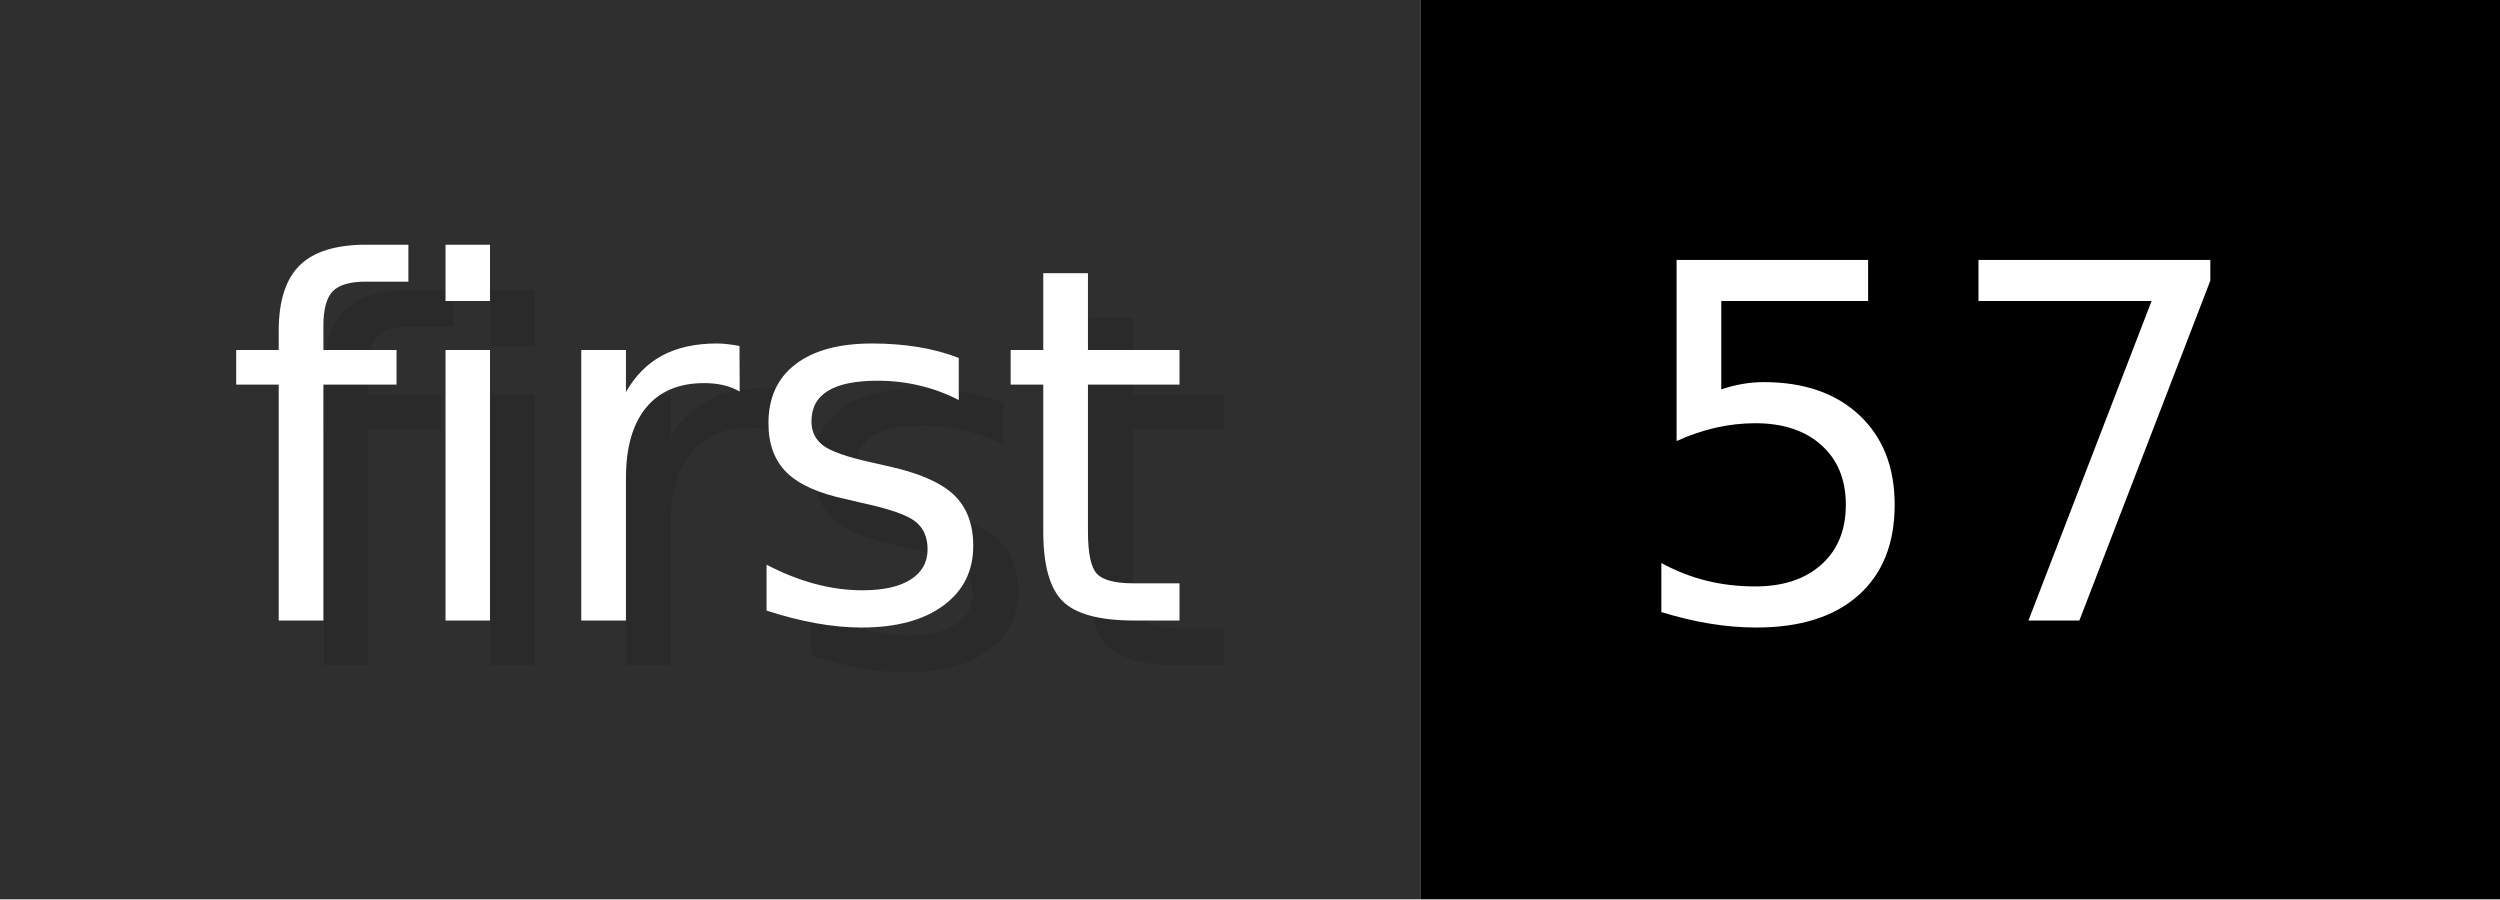
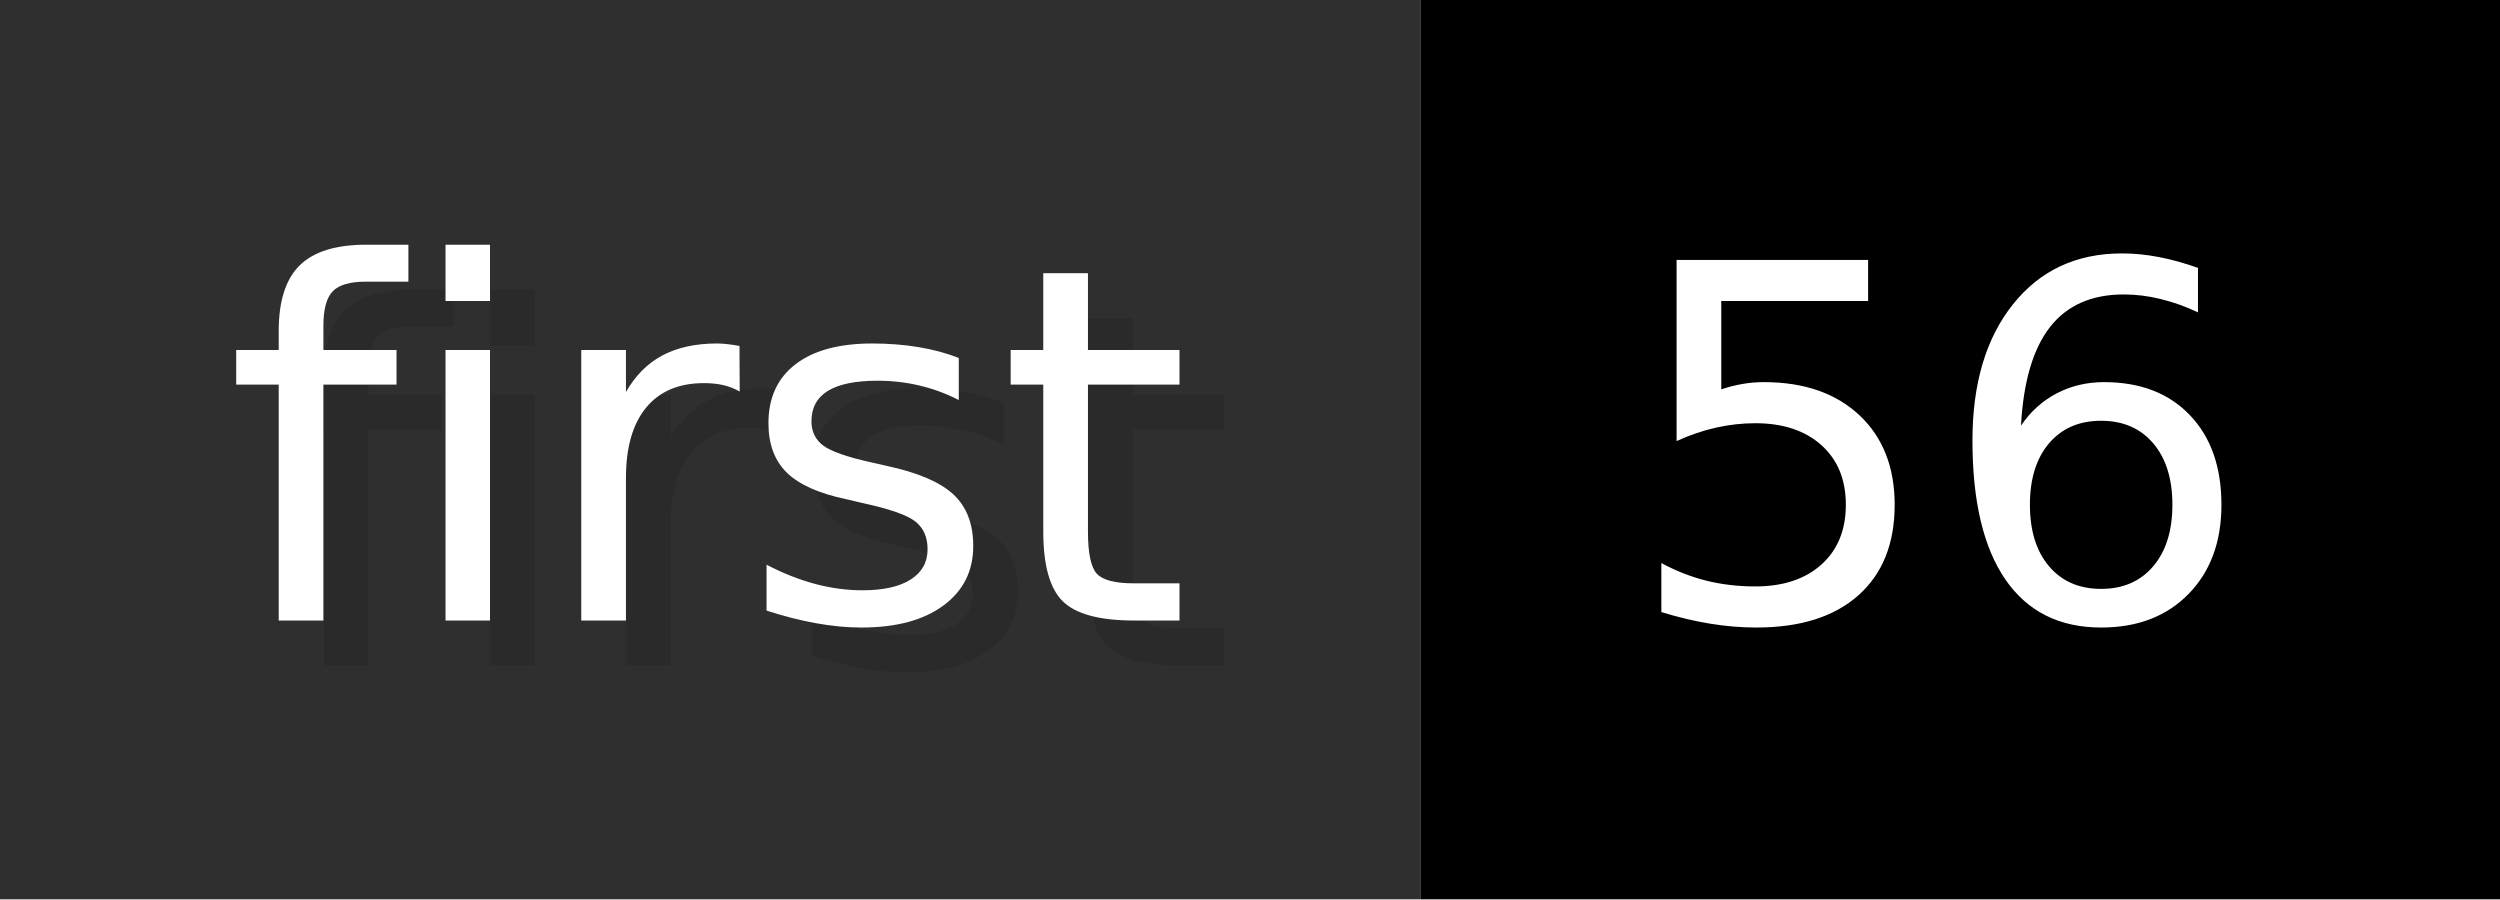
- <svg xmlns="http://www.w3.org/2000/svg" width="55.6" height="20" viewBox="0 0 556 200" role="img" aria-label="first: 57">
+ <svg xmlns="http://www.w3.org/2000/svg" width="55.6" height="20" viewBox="0 0 556 200" role="img" aria-label="first: 56">
  <g>
    <rect fill="#2F2F2F" width="316" height="200" />
    <rect fill="#" x="316" width="240" height="200" />
  </g>
  <g aria-hidden="true" fill="#fff" text-anchor="start" font-family="Verdana,DejaVu Sans,sans-serif" font-size="110">
    <text x="60" y="148" textLength="216" fill="#000" opacity="0.1">first</text>
    <text x="50" y="138" textLength="216">first</text>
-     <text x="371" y="148" textLength="140" fill="#000" opacity="0.1">57</text>
-     <text x="361" y="138" textLength="140">57</text>
+     <text x="371" y="148" textLength="140" fill="#000" opacity="0.1">56</text>
+     <text x="361" y="138" textLength="140">56</text>
  </g>
</svg>
